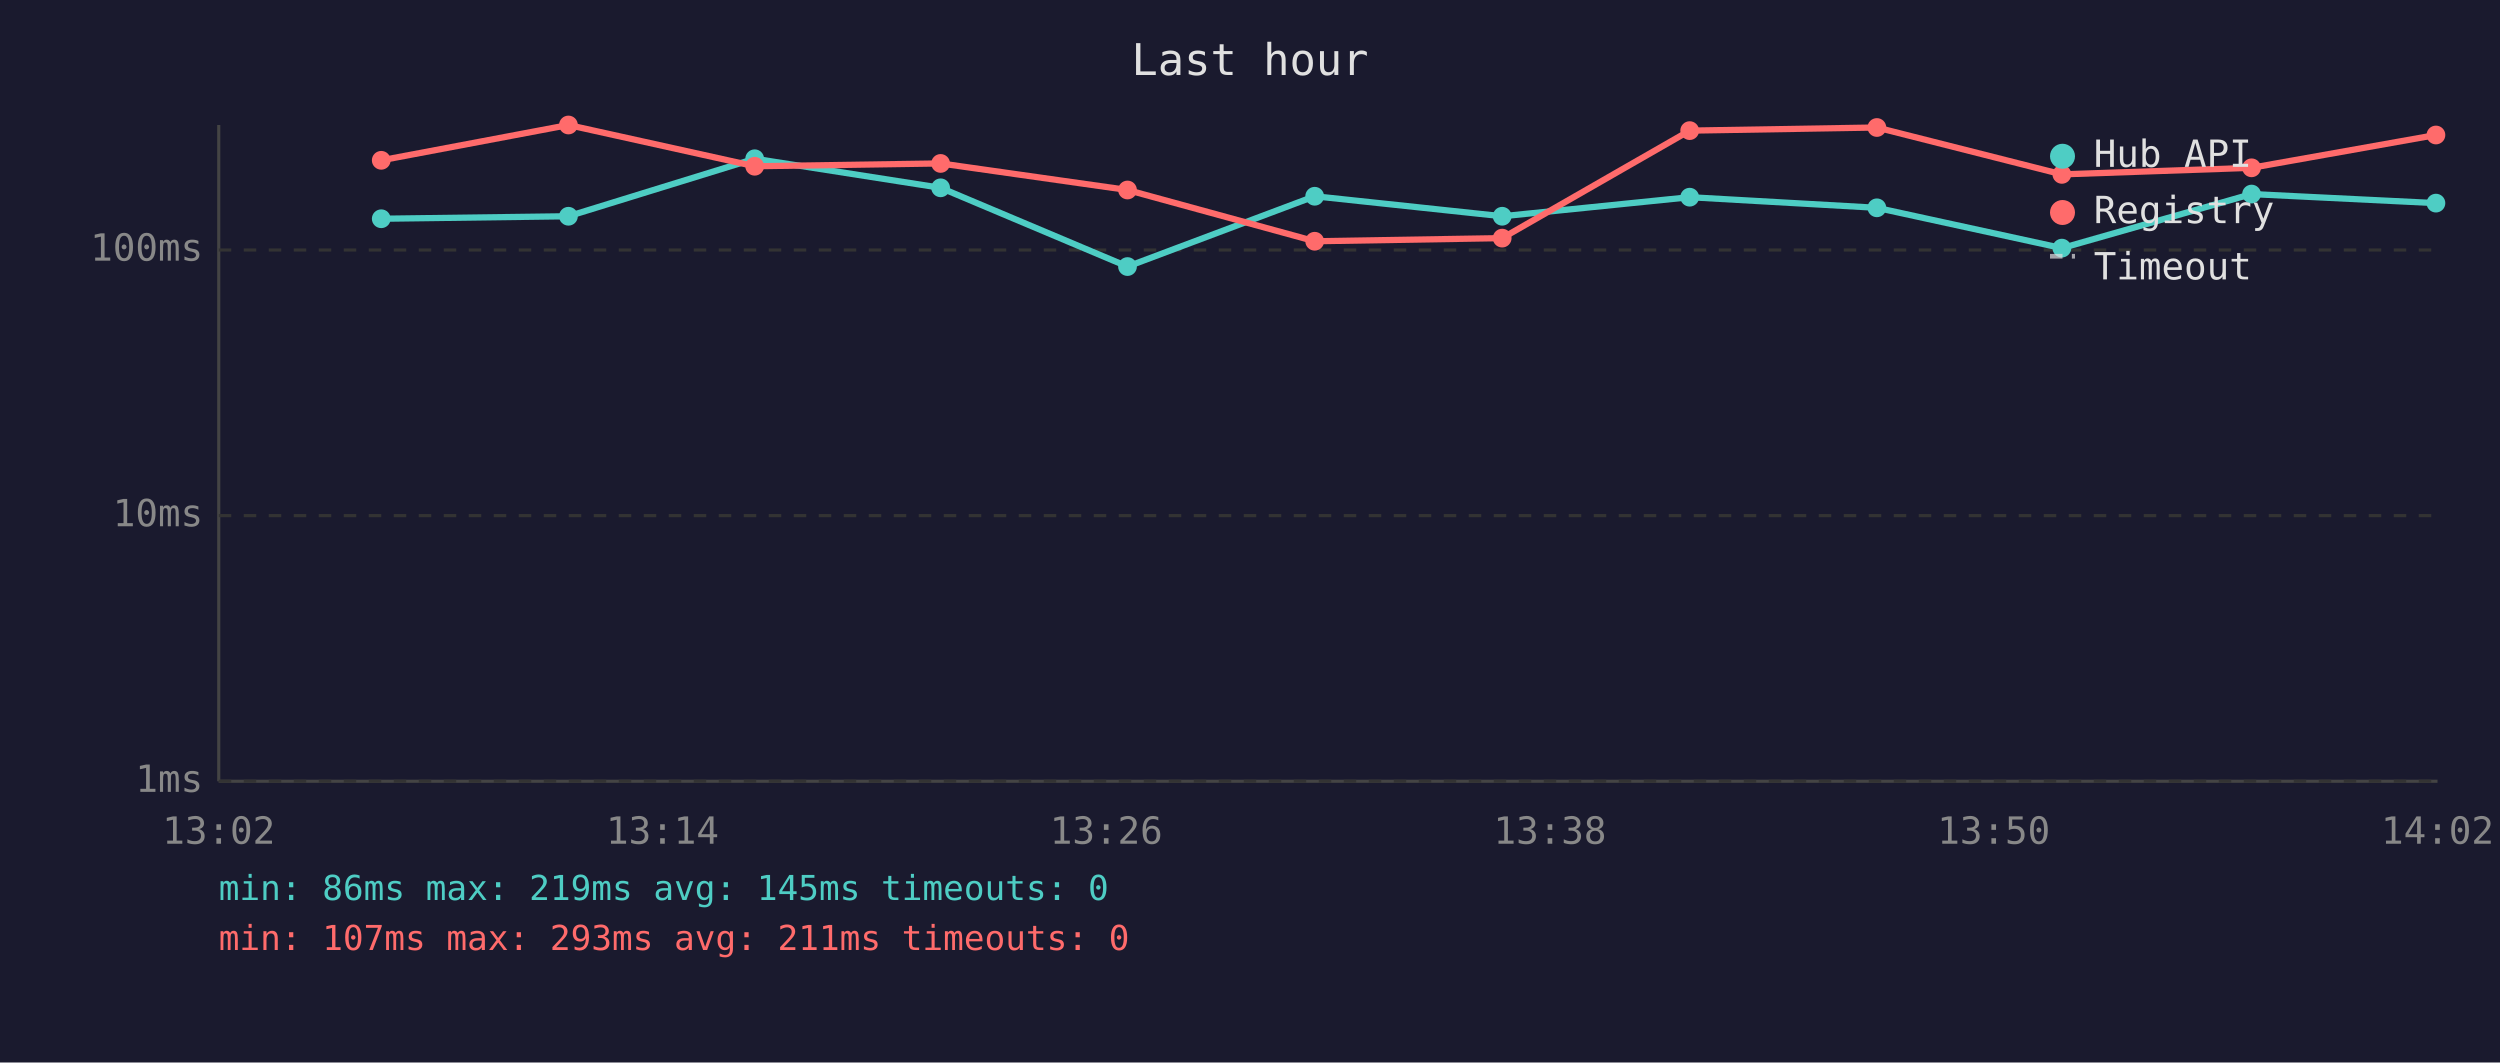
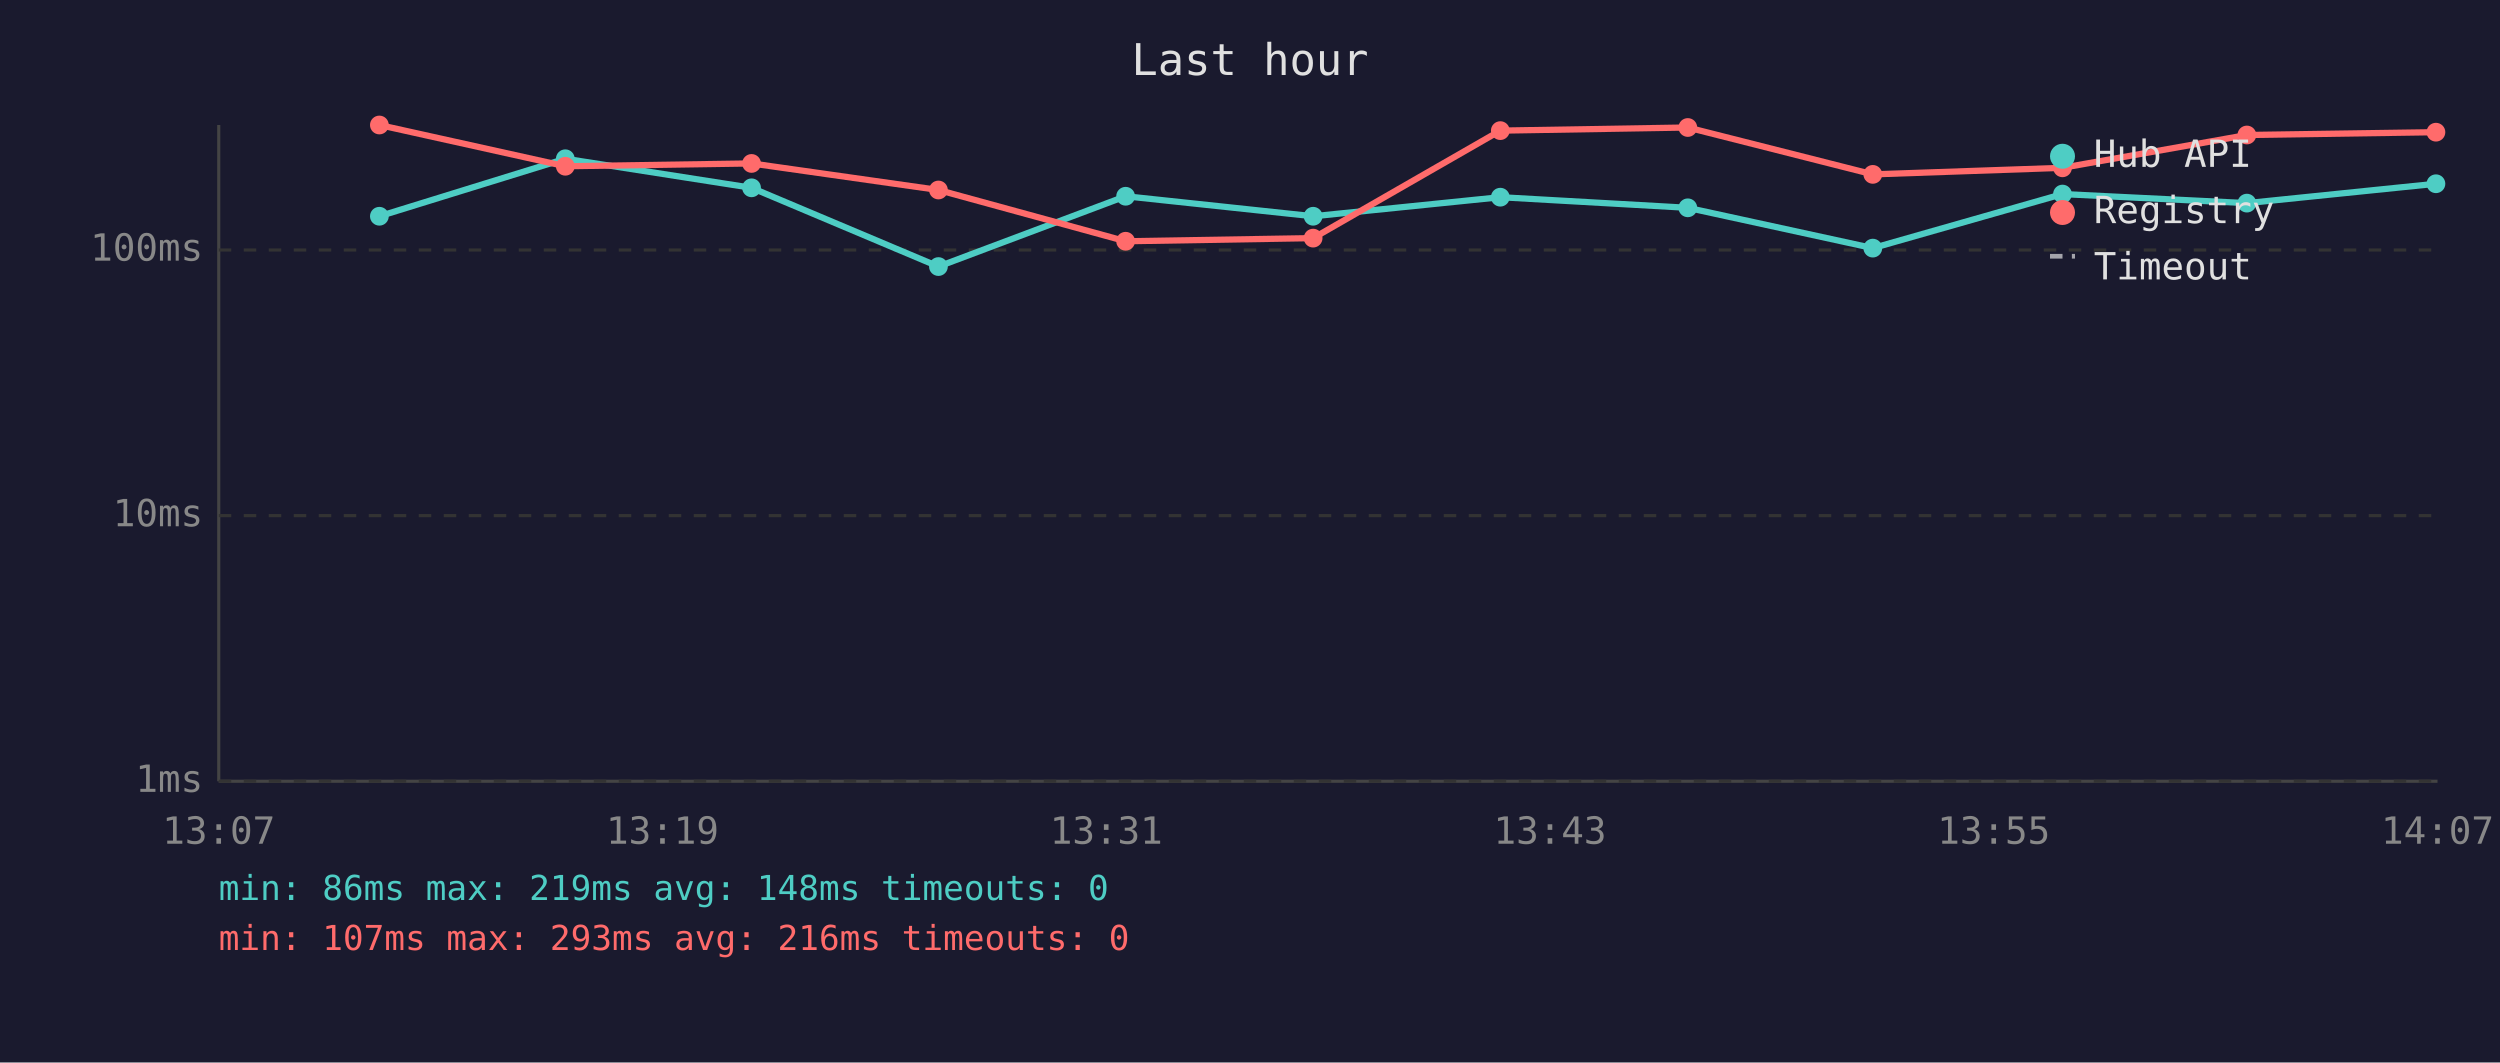
<svg xmlns="http://www.w3.org/2000/svg" viewBox="0 0 800 340" font-family="monospace" font-size="12">
  <rect width="800" height="340" fill="#1a1a2e" />
  <text x="400" y="24" fill="#e0e0e0" font-size="14" text-anchor="middle">Last hour</text>
  <line x1="70" y1="40" x2="70" y2="250" stroke="#444" stroke-width="1" />
  <line x1="70" y1="250" x2="780" y2="250" stroke="#444" stroke-width="1" />
  <line x1="70" y1="250" x2="780" y2="250" stroke="#333" stroke-width="1" stroke-dasharray="4" />
  <text x="65" y="250" fill="#888" text-anchor="end" dominant-baseline="middle">1ms</text>
  <line x1="70" y1="165" x2="780" y2="165" stroke="#333" stroke-width="1" stroke-dasharray="4" />
  <text x="65" y="165" fill="#888" text-anchor="end" dominant-baseline="middle">10ms</text>
  <line x1="70" y1="80" x2="780" y2="80" stroke="#333" stroke-width="1" stroke-dasharray="4" />
  <text x="65" y="80" fill="#888" text-anchor="end" dominant-baseline="middle">100ms</text>
-   <text x="70" y="270" fill="#888" text-anchor="middle">13:02</text>
-   <text x="212" y="270" fill="#888" text-anchor="middle">13:14</text>
-   <text x="354" y="270" fill="#888" text-anchor="middle">13:26</text>
-   <text x="496" y="270" fill="#888" text-anchor="middle">13:38</text>
-   <text x="638" y="270" fill="#888" text-anchor="middle">13:50</text>
-   <text x="780" y="270" fill="#888" text-anchor="middle">14:02</text>
-   <polyline points="122.0,70.0 181.9,69.2 241.5,50.8 301.0,60.1 360.8,85.3 420.7,62.8 480.7,69.2 540.7,63.1 600.6,66.5 659.8,79.4 720.5,62.1 779.5,65.0" fill="none" stroke="#4ecdc4" stroke-width="2" opacity="1" />
-   <circle cx="122.0" cy="70.0" r="3" fill="#4ecdc4" />
-   <circle cx="181.9" cy="69.2" r="3" fill="#4ecdc4" />
-   <circle cx="241.5" cy="50.8" r="3" fill="#4ecdc4" />
-   <circle cx="301.0" cy="60.1" r="3" fill="#4ecdc4" />
-   <circle cx="360.8" cy="85.3" r="3" fill="#4ecdc4" />
-   <circle cx="420.7" cy="62.8" r="3" fill="#4ecdc4" />
-   <circle cx="480.7" cy="69.2" r="3" fill="#4ecdc4" />
-   <circle cx="540.7" cy="63.1" r="3" fill="#4ecdc4" />
-   <circle cx="600.6" cy="66.5" r="3" fill="#4ecdc4" />
-   <circle cx="659.8" cy="79.4" r="3" fill="#4ecdc4" />
-   <circle cx="720.5" cy="62.1" r="3" fill="#4ecdc4" />
-   <circle cx="779.5" cy="65.0" r="3" fill="#4ecdc4" />
-   <polyline points="122.0,51.3 181.9,40.0 241.5,53.2 301.0,52.3 360.8,60.8 420.7,77.2 480.7,76.2 540.7,41.8 600.6,40.8 659.8,55.8 720.5,53.7 779.5,43.2" fill="none" stroke="#ff6b6b" stroke-width="2" opacity="1" />
-   <circle cx="122.0" cy="51.3" r="3" fill="#ff6b6b" />
-   <circle cx="181.9" cy="40.0" r="3" fill="#ff6b6b" />
-   <circle cx="241.5" cy="53.2" r="3" fill="#ff6b6b" />
-   <circle cx="301.0" cy="52.3" r="3" fill="#ff6b6b" />
-   <circle cx="360.8" cy="60.8" r="3" fill="#ff6b6b" />
-   <circle cx="420.7" cy="77.2" r="3" fill="#ff6b6b" />
-   <circle cx="480.7" cy="76.2" r="3" fill="#ff6b6b" />
-   <circle cx="540.7" cy="41.8" r="3" fill="#ff6b6b" />
-   <circle cx="600.6" cy="40.8" r="3" fill="#ff6b6b" />
-   <circle cx="659.8" cy="55.8" r="3" fill="#ff6b6b" />
-   <circle cx="720.5" cy="53.7" r="3" fill="#ff6b6b" />
-   <circle cx="779.5" cy="43.2" r="3" fill="#ff6b6b" />
+   <text x="70" y="270" fill="#888" text-anchor="middle">13:07</text>
+   <text x="212" y="270" fill="#888" text-anchor="middle">13:19</text>
+   <text x="354" y="270" fill="#888" text-anchor="middle">13:31</text>
+   <text x="496" y="270" fill="#888" text-anchor="middle">13:43</text>
+   <text x="638" y="270" fill="#888" text-anchor="middle">13:55</text>
+   <text x="780" y="270" fill="#888" text-anchor="middle">14:07</text>
+   <polyline points="121.4,69.2 180.9,50.8 240.5,60.1 300.3,85.3 360.2,62.8 420.2,69.2 480.1,63.1 540.1,66.5 599.3,79.4 660.0,62.1 719.0,65.0 779.5,58.8" fill="none" stroke="#4ecdc4" stroke-width="2" opacity="1" />
+   <circle cx="121.4" cy="69.2" r="3" fill="#4ecdc4" />
+   <circle cx="180.9" cy="50.8" r="3" fill="#4ecdc4" />
+   <circle cx="240.5" cy="60.1" r="3" fill="#4ecdc4" />
+   <circle cx="300.3" cy="85.3" r="3" fill="#4ecdc4" />
+   <circle cx="360.2" cy="62.8" r="3" fill="#4ecdc4" />
+   <circle cx="420.2" cy="69.2" r="3" fill="#4ecdc4" />
+   <circle cx="480.1" cy="63.1" r="3" fill="#4ecdc4" />
+   <circle cx="540.1" cy="66.5" r="3" fill="#4ecdc4" />
+   <circle cx="599.3" cy="79.4" r="3" fill="#4ecdc4" />
+   <circle cx="660.0" cy="62.1" r="3" fill="#4ecdc4" />
+   <circle cx="719.0" cy="65.0" r="3" fill="#4ecdc4" />
+   <circle cx="779.5" cy="58.8" r="3" fill="#4ecdc4" />
+   <polyline points="121.4,40.0 180.9,53.2 240.5,52.3 300.3,60.8 360.2,77.2 420.2,76.2 480.1,41.8 540.1,40.8 599.3,55.8 660.0,53.7 719.0,43.2 779.5,42.3" fill="none" stroke="#ff6b6b" stroke-width="2" opacity="1" />
+   <circle cx="121.4" cy="40.0" r="3" fill="#ff6b6b" />
+   <circle cx="180.9" cy="53.2" r="3" fill="#ff6b6b" />
+   <circle cx="240.5" cy="52.3" r="3" fill="#ff6b6b" />
+   <circle cx="300.3" cy="60.8" r="3" fill="#ff6b6b" />
+   <circle cx="360.2" cy="77.2" r="3" fill="#ff6b6b" />
+   <circle cx="420.2" cy="76.2" r="3" fill="#ff6b6b" />
+   <circle cx="480.1" cy="41.8" r="3" fill="#ff6b6b" />
+   <circle cx="540.1" cy="40.8" r="3" fill="#ff6b6b" />
+   <circle cx="599.3" cy="55.8" r="3" fill="#ff6b6b" />
+   <circle cx="660.0" cy="53.7" r="3" fill="#ff6b6b" />
+   <circle cx="719.0" cy="43.2" r="3" fill="#ff6b6b" />
+   <circle cx="779.5" cy="42.3" r="3" fill="#ff6b6b" />
  <circle cx="660" cy="50" r="4" fill="#4ecdc4" />
  <text x="670" y="50" fill="#e0e0e0" dominant-baseline="middle">Hub API</text>
  <circle cx="660" cy="68" r="4" fill="#ff6b6b" />
  <text x="670" y="68" fill="#e0e0e0" dominant-baseline="middle">Registry</text>
  <line x1="656" y1="82" x2="664" y2="82" stroke="#e0e0e0" stroke-width="1.5" stroke-dasharray="4,3" opacity="0.7" />
  <text x="670" y="86" fill="#e0e0e0" dominant-baseline="middle">Timeout</text>
-   <text x="70" y="288" fill="#4ecdc4" font-size="11">min: 86ms  max: 219ms  avg: 145ms  timeouts: 0</text>
-   <text x="70" y="304" fill="#ff6b6b" font-size="11">min: 107ms  max: 293ms  avg: 211ms  timeouts: 0</text>
+   <text x="70" y="288" fill="#4ecdc4" font-size="11">min: 86ms  max: 219ms  avg: 148ms  timeouts: 0</text>
+   <text x="70" y="304" fill="#ff6b6b" font-size="11">min: 107ms  max: 293ms  avg: 216ms  timeouts: 0</text>
</svg>
